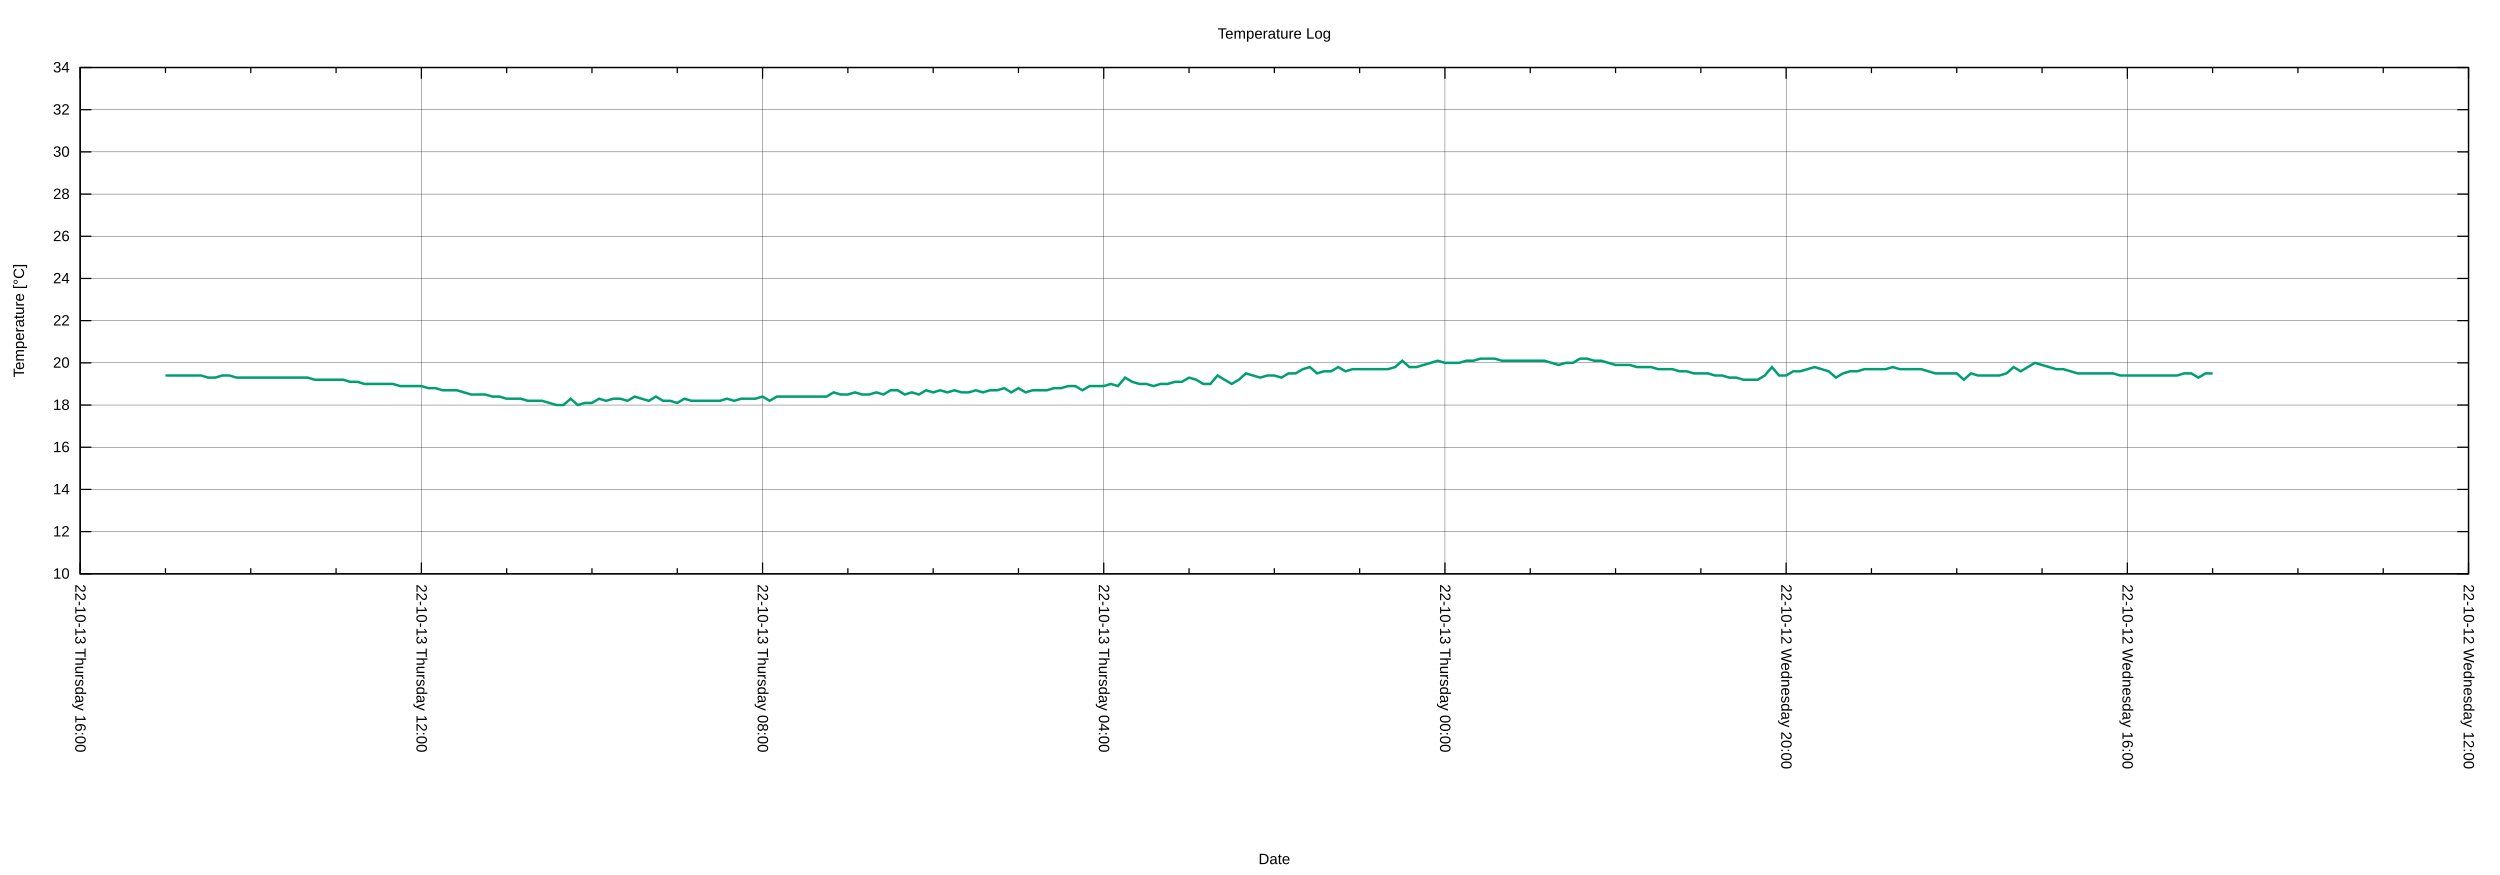
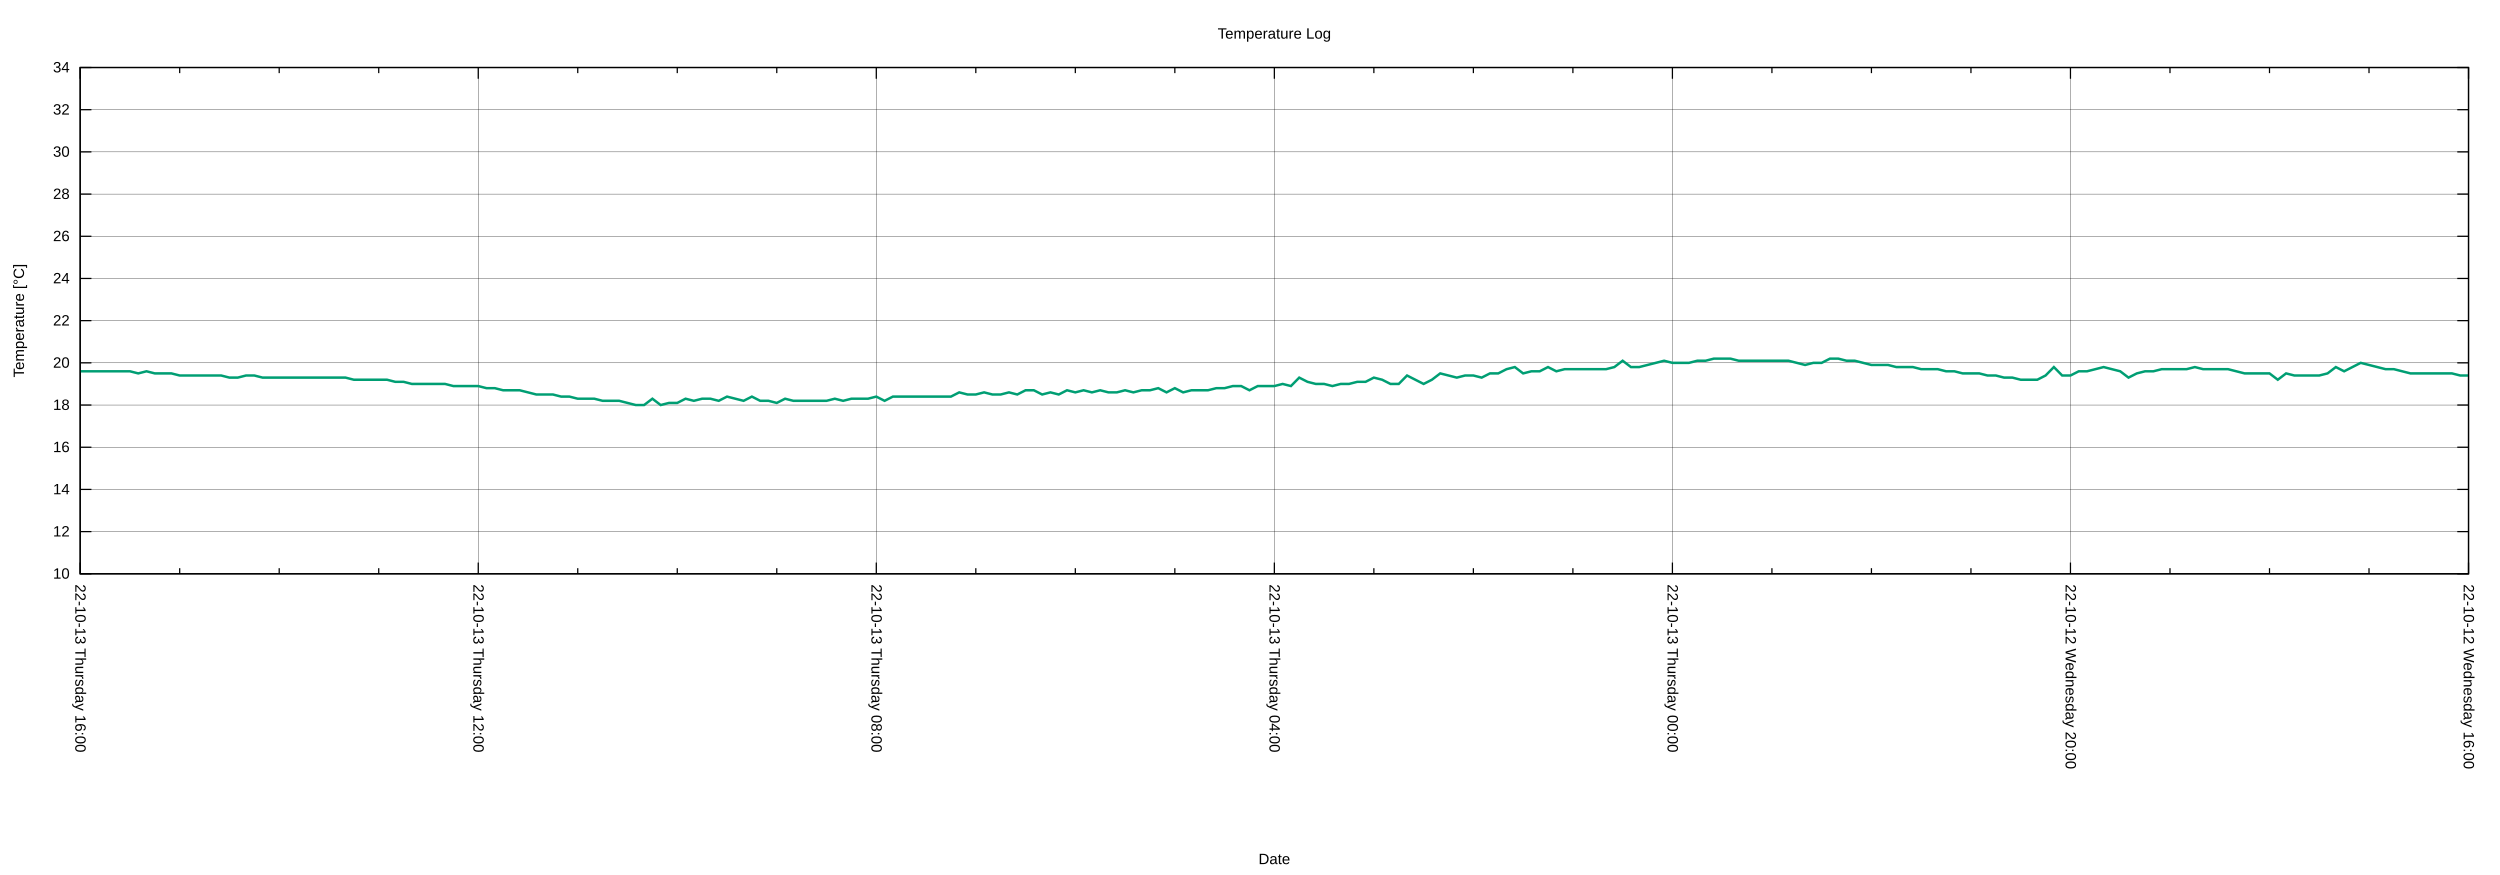
<svg xmlns="http://www.w3.org/2000/svg" xmlns:xlink="http://www.w3.org/1999/xlink" width="2000" height="700" viewBox="0 0 2000 700">
  <g id="gnuplot_canvas">
    <rect x="0" y="0" width="2000" height="700" fill="none" />
    <defs>
      <circle id="gpDot" r="0.5" stroke-width="0.5" stroke="currentColor" />
      <path id="gpPt0" stroke-width="0.222" stroke="currentColor" d="M-1,0 h2 M0,-1 v2" />
      <path id="gpPt1" stroke-width="0.222" stroke="currentColor" d="M-1,-1 L1,1 M1,-1 L-1,1" />
      <path id="gpPt2" stroke-width="0.222" stroke="currentColor" d="M-1,0 L1,0 M0,-1 L0,1 M-1,-1 L1,1 M-1,1 L1,-1" />
      <rect id="gpPt3" stroke-width="0.222" stroke="currentColor" x="-1" y="-1" width="2" height="2" />
      <rect id="gpPt4" stroke-width="0.222" stroke="currentColor" fill="currentColor" x="-1" y="-1" width="2" height="2" />
      <circle id="gpPt5" stroke-width="0.222" stroke="currentColor" cx="0" cy="0" r="1" />
      <use xlink:href="#gpPt5" id="gpPt6" fill="currentColor" stroke="none" />
      <path id="gpPt7" stroke-width="0.222" stroke="currentColor" d="M0,-1.33 L-1.33,0.67 L1.33,0.67 z" />
      <use xlink:href="#gpPt7" id="gpPt8" fill="currentColor" stroke="none" />
      <use xlink:href="#gpPt7" id="gpPt9" stroke="currentColor" transform="rotate(180)" />
      <use xlink:href="#gpPt9" id="gpPt10" fill="currentColor" stroke="none" />
      <use xlink:href="#gpPt3" id="gpPt11" stroke="currentColor" transform="rotate(45)" />
      <use xlink:href="#gpPt11" id="gpPt12" fill="currentColor" stroke="none" />
      <path id="gpPt13" stroke-width="0.222" stroke="currentColor" d="M0,1.330 L1.265,0.411 L0.782,-1.067 L-0.782,-1.076 L-1.265,0.411 z" />
      <use xlink:href="#gpPt13" id="gpPt14" fill="currentColor" stroke="none" />
      <filter id="textbox" filterUnits="objectBoundingBox" x="0" y="0" height="1" width="1">
        <feFlood flood-color="white" flood-opacity="1" result="bgnd" />
        <feComposite in="SourceGraphic" in2="bgnd" operator="atop" />
      </filter>
      <filter id="greybox" filterUnits="objectBoundingBox" x="0" y="0" height="1" width="1">
        <feFlood flood-color="lightgrey" flood-opacity="1" result="grey" />
        <feComposite in="SourceGraphic" in2="grey" operator="atop" />
      </filter>
    </defs>
    <g fill="none" color="white" stroke="currentColor" stroke-width="1.00" stroke-linecap="butt" stroke-linejoin="miter">
</g>
    <g fill="none" color="black" stroke="currentColor" stroke-width="1.00" stroke-linecap="butt" stroke-linejoin="miter">
</g>
    <g fill="none" color="black" stroke="black" stroke-width="0.25" stroke-linecap="butt" stroke-linejoin="miter">
</g>
    <g fill="none" color="black" stroke="currentColor" stroke-width="0.25" stroke-linecap="butt" stroke-linejoin="miter">
      <path stroke="black" class="gridline" d="M64.14,459.04 L1974.82,459.04  " />
    </g>
    <g fill="none" color="black" stroke="black" stroke-width="1.00" stroke-linecap="butt" stroke-linejoin="miter">
</g>
    <g fill="none" color="black" stroke="currentColor" stroke-width="1.00" stroke-linecap="butt" stroke-linejoin="miter">
      <path stroke="black" d="M64.14,459.04 L73.14,459.04 M1974.82,459.04 L1965.82,459.04  " />
      <g transform="translate(55.75,462.94)" stroke="none" fill="black" font-family="Arial" font-size="12.00" text-anchor="end">
        <text>
          <tspan font-family="Arial"> 10</tspan>
        </text>
      </g>
    </g>
    <g fill="none" color="black" stroke="currentColor" stroke-width="1.00" stroke-linecap="butt" stroke-linejoin="miter">
</g>
    <g fill="none" color="black" stroke="black" stroke-width="0.25" stroke-linecap="butt" stroke-linejoin="miter">
</g>
    <g fill="none" color="black" stroke="currentColor" stroke-width="0.25" stroke-linecap="butt" stroke-linejoin="miter">
      <path stroke="black" class="gridline" d="M64.14,425.29 L1974.82,425.29  " />
    </g>
    <g fill="none" color="black" stroke="black" stroke-width="1.00" stroke-linecap="butt" stroke-linejoin="miter">
</g>
    <g fill="none" color="black" stroke="currentColor" stroke-width="1.00" stroke-linecap="butt" stroke-linejoin="miter">
      <path stroke="black" d="M64.14,425.29 L73.14,425.29 M1974.82,425.29 L1965.82,425.29  " />
      <g transform="translate(55.75,429.19)" stroke="none" fill="black" font-family="Arial" font-size="12.00" text-anchor="end">
        <text>
          <tspan font-family="Arial"> 12</tspan>
        </text>
      </g>
    </g>
    <g fill="none" color="black" stroke="currentColor" stroke-width="1.00" stroke-linecap="butt" stroke-linejoin="miter">
</g>
    <g fill="none" color="black" stroke="black" stroke-width="0.25" stroke-linecap="butt" stroke-linejoin="miter">
</g>
    <g fill="none" color="black" stroke="currentColor" stroke-width="0.25" stroke-linecap="butt" stroke-linejoin="miter">
      <path stroke="black" class="gridline" d="M64.14,391.53 L1974.82,391.53  " />
    </g>
    <g fill="none" color="black" stroke="black" stroke-width="1.00" stroke-linecap="butt" stroke-linejoin="miter">
</g>
    <g fill="none" color="black" stroke="currentColor" stroke-width="1.00" stroke-linecap="butt" stroke-linejoin="miter">
      <path stroke="black" d="M64.14,391.53 L73.14,391.53 M1974.82,391.53 L1965.82,391.53  " />
      <g transform="translate(55.75,395.43)" stroke="none" fill="black" font-family="Arial" font-size="12.00" text-anchor="end">
        <text>
          <tspan font-family="Arial"> 14</tspan>
        </text>
      </g>
    </g>
    <g fill="none" color="black" stroke="currentColor" stroke-width="1.00" stroke-linecap="butt" stroke-linejoin="miter">
</g>
    <g fill="none" color="black" stroke="black" stroke-width="0.25" stroke-linecap="butt" stroke-linejoin="miter">
</g>
    <g fill="none" color="black" stroke="currentColor" stroke-width="0.25" stroke-linecap="butt" stroke-linejoin="miter">
      <path stroke="black" class="gridline" d="M64.14,357.78 L1974.82,357.78  " />
    </g>
    <g fill="none" color="black" stroke="black" stroke-width="1.00" stroke-linecap="butt" stroke-linejoin="miter">
</g>
    <g fill="none" color="black" stroke="currentColor" stroke-width="1.00" stroke-linecap="butt" stroke-linejoin="miter">
      <path stroke="black" d="M64.14,357.78 L73.14,357.78 M1974.82,357.78 L1965.82,357.78  " />
      <g transform="translate(55.75,361.68)" stroke="none" fill="black" font-family="Arial" font-size="12.00" text-anchor="end">
        <text>
          <tspan font-family="Arial"> 16</tspan>
        </text>
      </g>
    </g>
    <g fill="none" color="black" stroke="currentColor" stroke-width="1.00" stroke-linecap="butt" stroke-linejoin="miter">
</g>
    <g fill="none" color="black" stroke="black" stroke-width="0.25" stroke-linecap="butt" stroke-linejoin="miter">
</g>
    <g fill="none" color="black" stroke="currentColor" stroke-width="0.25" stroke-linecap="butt" stroke-linejoin="miter">
      <path stroke="black" class="gridline" d="M64.14,324.03 L1974.82,324.03  " />
    </g>
    <g fill="none" color="black" stroke="black" stroke-width="1.00" stroke-linecap="butt" stroke-linejoin="miter">
</g>
    <g fill="none" color="black" stroke="currentColor" stroke-width="1.00" stroke-linecap="butt" stroke-linejoin="miter">
      <path stroke="black" d="M64.14,324.03 L73.14,324.03 M1974.82,324.03 L1965.82,324.03  " />
      <g transform="translate(55.75,327.93)" stroke="none" fill="black" font-family="Arial" font-size="12.00" text-anchor="end">
        <text>
          <tspan font-family="Arial"> 18</tspan>
        </text>
      </g>
    </g>
    <g fill="none" color="black" stroke="currentColor" stroke-width="1.00" stroke-linecap="butt" stroke-linejoin="miter">
</g>
    <g fill="none" color="black" stroke="black" stroke-width="0.25" stroke-linecap="butt" stroke-linejoin="miter">
</g>
    <g fill="none" color="black" stroke="currentColor" stroke-width="0.25" stroke-linecap="butt" stroke-linejoin="miter">
      <path stroke="black" class="gridline" d="M64.14,290.28 L1974.82,290.28  " />
    </g>
    <g fill="none" color="black" stroke="black" stroke-width="1.00" stroke-linecap="butt" stroke-linejoin="miter">
</g>
    <g fill="none" color="black" stroke="currentColor" stroke-width="1.00" stroke-linecap="butt" stroke-linejoin="miter">
      <path stroke="black" d="M64.14,290.28 L73.14,290.28 M1974.82,290.28 L1965.82,290.28  " />
      <g transform="translate(55.75,294.18)" stroke="none" fill="black" font-family="Arial" font-size="12.00" text-anchor="end">
        <text>
          <tspan font-family="Arial"> 20</tspan>
        </text>
      </g>
    </g>
    <g fill="none" color="black" stroke="currentColor" stroke-width="1.00" stroke-linecap="butt" stroke-linejoin="miter">
</g>
    <g fill="none" color="black" stroke="black" stroke-width="0.25" stroke-linecap="butt" stroke-linejoin="miter">
</g>
    <g fill="none" color="black" stroke="currentColor" stroke-width="0.25" stroke-linecap="butt" stroke-linejoin="miter">
      <path stroke="black" class="gridline" d="M64.14,256.52 L1974.82,256.52  " />
    </g>
    <g fill="none" color="black" stroke="black" stroke-width="1.00" stroke-linecap="butt" stroke-linejoin="miter">
</g>
    <g fill="none" color="black" stroke="currentColor" stroke-width="1.00" stroke-linecap="butt" stroke-linejoin="miter">
      <path stroke="black" d="M64.14,256.52 L73.14,256.52 M1974.82,256.52 L1965.82,256.52  " />
      <g transform="translate(55.75,260.42)" stroke="none" fill="black" font-family="Arial" font-size="12.00" text-anchor="end">
        <text>
          <tspan font-family="Arial"> 22</tspan>
        </text>
      </g>
    </g>
    <g fill="none" color="black" stroke="currentColor" stroke-width="1.00" stroke-linecap="butt" stroke-linejoin="miter">
</g>
    <g fill="none" color="black" stroke="black" stroke-width="0.25" stroke-linecap="butt" stroke-linejoin="miter">
</g>
    <g fill="none" color="black" stroke="currentColor" stroke-width="0.25" stroke-linecap="butt" stroke-linejoin="miter">
      <path stroke="black" class="gridline" d="M64.14,222.77 L1974.82,222.77  " />
    </g>
    <g fill="none" color="black" stroke="black" stroke-width="1.00" stroke-linecap="butt" stroke-linejoin="miter">
</g>
    <g fill="none" color="black" stroke="currentColor" stroke-width="1.00" stroke-linecap="butt" stroke-linejoin="miter">
      <path stroke="black" d="M64.14,222.77 L73.14,222.77 M1974.82,222.77 L1965.82,222.77  " />
      <g transform="translate(55.75,226.67)" stroke="none" fill="black" font-family="Arial" font-size="12.00" text-anchor="end">
        <text>
          <tspan font-family="Arial"> 24</tspan>
        </text>
      </g>
    </g>
    <g fill="none" color="black" stroke="currentColor" stroke-width="1.00" stroke-linecap="butt" stroke-linejoin="miter">
</g>
    <g fill="none" color="black" stroke="black" stroke-width="0.25" stroke-linecap="butt" stroke-linejoin="miter">
</g>
    <g fill="none" color="black" stroke="currentColor" stroke-width="0.25" stroke-linecap="butt" stroke-linejoin="miter">
      <path stroke="black" class="gridline" d="M64.14,189.02 L1974.82,189.02  " />
    </g>
    <g fill="none" color="black" stroke="black" stroke-width="1.00" stroke-linecap="butt" stroke-linejoin="miter">
</g>
    <g fill="none" color="black" stroke="currentColor" stroke-width="1.00" stroke-linecap="butt" stroke-linejoin="miter">
      <path stroke="black" d="M64.14,189.02 L73.14,189.02 M1974.82,189.02 L1965.82,189.02  " />
      <g transform="translate(55.75,192.92)" stroke="none" fill="black" font-family="Arial" font-size="12.00" text-anchor="end">
        <text>
          <tspan font-family="Arial"> 26</tspan>
        </text>
      </g>
    </g>
    <g fill="none" color="black" stroke="currentColor" stroke-width="1.00" stroke-linecap="butt" stroke-linejoin="miter">
</g>
    <g fill="none" color="black" stroke="black" stroke-width="0.25" stroke-linecap="butt" stroke-linejoin="miter">
</g>
    <g fill="none" color="black" stroke="currentColor" stroke-width="0.25" stroke-linecap="butt" stroke-linejoin="miter">
      <path stroke="black" class="gridline" d="M64.14,155.27 L1974.82,155.27  " />
    </g>
    <g fill="none" color="black" stroke="black" stroke-width="1.00" stroke-linecap="butt" stroke-linejoin="miter">
</g>
    <g fill="none" color="black" stroke="currentColor" stroke-width="1.00" stroke-linecap="butt" stroke-linejoin="miter">
      <path stroke="black" d="M64.14,155.27 L73.14,155.27 M1974.82,155.27 L1965.82,155.27  " />
      <g transform="translate(55.75,159.17)" stroke="none" fill="black" font-family="Arial" font-size="12.00" text-anchor="end">
        <text>
          <tspan font-family="Arial"> 28</tspan>
        </text>
      </g>
    </g>
    <g fill="none" color="black" stroke="currentColor" stroke-width="1.00" stroke-linecap="butt" stroke-linejoin="miter">
</g>
    <g fill="none" color="black" stroke="black" stroke-width="0.25" stroke-linecap="butt" stroke-linejoin="miter">
</g>
    <g fill="none" color="black" stroke="currentColor" stroke-width="0.25" stroke-linecap="butt" stroke-linejoin="miter">
      <path stroke="black" class="gridline" d="M64.14,121.51 L1974.82,121.51  " />
    </g>
    <g fill="none" color="black" stroke="black" stroke-width="1.00" stroke-linecap="butt" stroke-linejoin="miter">
</g>
    <g fill="none" color="black" stroke="currentColor" stroke-width="1.00" stroke-linecap="butt" stroke-linejoin="miter">
      <path stroke="black" d="M64.14,121.51 L73.14,121.51 M1974.82,121.51 L1965.82,121.51  " />
      <g transform="translate(55.75,125.41)" stroke="none" fill="black" font-family="Arial" font-size="12.00" text-anchor="end">
        <text>
          <tspan font-family="Arial"> 30</tspan>
        </text>
      </g>
    </g>
    <g fill="none" color="black" stroke="currentColor" stroke-width="1.00" stroke-linecap="butt" stroke-linejoin="miter">
</g>
    <g fill="none" color="black" stroke="black" stroke-width="0.25" stroke-linecap="butt" stroke-linejoin="miter">
</g>
    <g fill="none" color="black" stroke="currentColor" stroke-width="0.25" stroke-linecap="butt" stroke-linejoin="miter">
      <path stroke="black" class="gridline" d="M64.14,87.76 L1974.82,87.76  " />
    </g>
    <g fill="none" color="black" stroke="black" stroke-width="1.00" stroke-linecap="butt" stroke-linejoin="miter">
</g>
    <g fill="none" color="black" stroke="currentColor" stroke-width="1.00" stroke-linecap="butt" stroke-linejoin="miter">
      <path stroke="black" d="M64.14,87.76 L73.14,87.76 M1974.82,87.76 L1965.82,87.76  " />
      <g transform="translate(55.75,91.66)" stroke="none" fill="black" font-family="Arial" font-size="12.00" text-anchor="end">
        <text>
          <tspan font-family="Arial"> 32</tspan>
        </text>
      </g>
    </g>
    <g fill="none" color="black" stroke="currentColor" stroke-width="1.00" stroke-linecap="butt" stroke-linejoin="miter">
</g>
    <g fill="none" color="black" stroke="black" stroke-width="0.25" stroke-linecap="butt" stroke-linejoin="miter">
</g>
    <g fill="none" color="black" stroke="currentColor" stroke-width="0.25" stroke-linecap="butt" stroke-linejoin="miter">
      <path stroke="black" class="gridline" d="M64.14,54.01 L1974.82,54.01  " />
    </g>
    <g fill="none" color="black" stroke="black" stroke-width="1.00" stroke-linecap="butt" stroke-linejoin="miter">
</g>
    <g fill="none" color="black" stroke="currentColor" stroke-width="1.00" stroke-linecap="butt" stroke-linejoin="miter">
      <path stroke="black" d="M64.14,54.01 L73.14,54.01 M1974.82,54.01 L1965.82,54.01  " />
      <g transform="translate(55.75,57.91)" stroke="none" fill="black" font-family="Arial" font-size="12.00" text-anchor="end">
        <text>
          <tspan font-family="Arial"> 34</tspan>
        </text>
      </g>
    </g>
    <g fill="none" color="black" stroke="currentColor" stroke-width="1.00" stroke-linecap="butt" stroke-linejoin="miter">
</g>
    <g fill="none" color="black" stroke="black" stroke-width="0.25" stroke-linecap="butt" stroke-linejoin="miter">
</g>
    <g fill="none" color="black" stroke="currentColor" stroke-width="0.25" stroke-linecap="butt" stroke-linejoin="miter">
      <path stroke="black" class="gridline" d="M1974.82,459.04 L1974.82,54.01  " />
    </g>
    <g fill="none" color="black" stroke="black" stroke-width="1.00" stroke-linecap="butt" stroke-linejoin="miter">
</g>
    <g fill="none" color="black" stroke="currentColor" stroke-width="1.00" stroke-linecap="butt" stroke-linejoin="miter">
      <path stroke="black" d="M1974.82,459.04 L1974.82,450.04 M1974.82,54.01 L1974.82,63.01  " />
      <g transform="translate(1970.92,467.43) rotate(90)" stroke="none" fill="black" font-family="Arial" font-size="12.00" text-anchor="start">
        <text>
-           <tspan font-family="Arial">22-10-12 Wednesday 12:00</tspan>
-         </text>
-       </g>
-     </g>
-     <g fill="none" color="black" stroke="currentColor" stroke-width="1.00" stroke-linecap="butt" stroke-linejoin="miter">
-       <path stroke="black" d="M1906.58,459.04 L1906.58,454.54 M1906.58,54.01 L1906.58,58.51 M1838.34,459.04 L1838.34,454.54 M1838.34,54.01 L1838.34,58.51   M1770.10,459.04 L1770.10,454.54 M1770.10,54.01 L1770.10,58.51  " />
-     </g>
-     <g fill="none" color="black" stroke="black" stroke-width="0.25" stroke-linecap="butt" stroke-linejoin="miter">
- </g>
-     <g fill="none" color="black" stroke="currentColor" stroke-width="0.25" stroke-linecap="butt" stroke-linejoin="miter">
-       <path stroke="black" class="gridline" d="M1701.87,459.04 L1701.87,54.01  " />
-     </g>
-     <g fill="none" color="black" stroke="black" stroke-width="1.00" stroke-linecap="butt" stroke-linejoin="miter">
- </g>
-     <g fill="none" color="black" stroke="currentColor" stroke-width="1.00" stroke-linecap="butt" stroke-linejoin="miter">
-       <path stroke="black" d="M1701.87,459.04 L1701.87,450.04 M1701.87,54.01 L1701.87,63.01  " />
-       <g transform="translate(1697.97,467.43) rotate(90)" stroke="none" fill="black" font-family="Arial" font-size="12.00" text-anchor="start">
-         <text>
          <tspan font-family="Arial">22-10-12 Wednesday 16:00</tspan>
        </text>
      </g>
    </g>
    <g fill="none" color="black" stroke="currentColor" stroke-width="1.00" stroke-linecap="butt" stroke-linejoin="miter">
-       <path stroke="black" d="M1633.63,459.04 L1633.63,454.54 M1633.63,54.01 L1633.63,58.51 M1565.39,459.04 L1565.39,454.54 M1565.39,54.01 L1565.39,58.51   M1497.15,459.04 L1497.15,454.54 M1497.15,54.01 L1497.15,58.51  " />
-     </g>
-     <g fill="none" color="black" stroke="black" stroke-width="0.25" stroke-linecap="butt" stroke-linejoin="miter">
- </g>
-     <g fill="none" color="black" stroke="currentColor" stroke-width="0.25" stroke-linecap="butt" stroke-linejoin="miter">
-       <path stroke="black" class="gridline" d="M1428.91,459.04 L1428.91,54.01  " />
-     </g>
-     <g fill="none" color="black" stroke="black" stroke-width="1.00" stroke-linecap="butt" stroke-linejoin="miter">
- </g>
-     <g fill="none" color="black" stroke="currentColor" stroke-width="1.00" stroke-linecap="butt" stroke-linejoin="miter">
-       <path stroke="black" d="M1428.91,459.04 L1428.91,450.04 M1428.91,54.01 L1428.91,63.01  " />
-       <g transform="translate(1425.01,467.43) rotate(90)" stroke="none" fill="black" font-family="Arial" font-size="12.00" text-anchor="start">
+       <path stroke="black" d="M1895.21,459.04 L1895.21,454.54 M1895.21,54.01 L1895.21,58.51 M1815.60,459.04 L1815.60,454.54 M1815.60,54.01 L1815.60,58.51   M1735.99,459.04 L1735.99,454.54 M1735.99,54.01 L1735.99,58.51  " />
+     </g>
+     <g fill="none" color="black" stroke="black" stroke-width="0.25" stroke-linecap="butt" stroke-linejoin="miter">
+ </g>
+     <g fill="none" color="black" stroke="currentColor" stroke-width="0.25" stroke-linecap="butt" stroke-linejoin="miter">
+       <path stroke="black" class="gridline" d="M1656.37,459.04 L1656.37,54.01  " />
+     </g>
+     <g fill="none" color="black" stroke="black" stroke-width="1.00" stroke-linecap="butt" stroke-linejoin="miter">
+ </g>
+     <g fill="none" color="black" stroke="currentColor" stroke-width="1.00" stroke-linecap="butt" stroke-linejoin="miter">
+       <path stroke="black" d="M1656.37,459.04 L1656.37,450.04 M1656.37,54.01 L1656.37,63.01  " />
+       <g transform="translate(1652.47,467.43) rotate(90)" stroke="none" fill="black" font-family="Arial" font-size="12.00" text-anchor="start">
        <text>
          <tspan font-family="Arial">22-10-12 Wednesday 20:00</tspan>
        </text>
      </g>
    </g>
    <g fill="none" color="black" stroke="currentColor" stroke-width="1.00" stroke-linecap="butt" stroke-linejoin="miter">
-       <path stroke="black" d="M1360.67,459.04 L1360.67,454.54 M1360.67,54.01 L1360.67,58.51 M1292.43,459.04 L1292.43,454.54 M1292.43,54.01 L1292.43,58.51   M1224.20,459.04 L1224.20,454.54 M1224.20,54.01 L1224.20,58.51  " />
-     </g>
-     <g fill="none" color="black" stroke="black" stroke-width="0.25" stroke-linecap="butt" stroke-linejoin="miter">
- </g>
-     <g fill="none" color="black" stroke="currentColor" stroke-width="0.25" stroke-linecap="butt" stroke-linejoin="miter">
-       <path stroke="black" class="gridline" d="M1155.96,459.04 L1155.96,54.01  " />
-     </g>
-     <g fill="none" color="black" stroke="black" stroke-width="1.00" stroke-linecap="butt" stroke-linejoin="miter">
- </g>
-     <g fill="none" color="black" stroke="currentColor" stroke-width="1.00" stroke-linecap="butt" stroke-linejoin="miter">
-       <path stroke="black" d="M1155.96,459.04 L1155.96,450.04 M1155.96,54.01 L1155.96,63.01  " />
-       <g transform="translate(1152.06,467.43) rotate(90)" stroke="none" fill="black" font-family="Arial" font-size="12.00" text-anchor="start">
+       <path stroke="black" d="M1576.76,459.04 L1576.76,454.54 M1576.76,54.01 L1576.76,58.51 M1497.15,459.04 L1497.15,454.54 M1497.15,54.01 L1497.15,58.51   M1417.54,459.04 L1417.54,454.54 M1417.54,54.01 L1417.54,58.51  " />
+     </g>
+     <g fill="none" color="black" stroke="black" stroke-width="0.25" stroke-linecap="butt" stroke-linejoin="miter">
+ </g>
+     <g fill="none" color="black" stroke="currentColor" stroke-width="0.25" stroke-linecap="butt" stroke-linejoin="miter">
+       <path stroke="black" class="gridline" d="M1337.93,459.04 L1337.93,54.01  " />
+     </g>
+     <g fill="none" color="black" stroke="black" stroke-width="1.00" stroke-linecap="butt" stroke-linejoin="miter">
+ </g>
+     <g fill="none" color="black" stroke="currentColor" stroke-width="1.00" stroke-linecap="butt" stroke-linejoin="miter">
+       <path stroke="black" d="M1337.93,459.04 L1337.93,450.04 M1337.93,54.01 L1337.93,63.01  " />
+       <g transform="translate(1334.03,467.43) rotate(90)" stroke="none" fill="black" font-family="Arial" font-size="12.00" text-anchor="start">
        <text>
          <tspan font-family="Arial">22-10-13 Thursday 00:00</tspan>
        </text>
      </g>
    </g>
    <g fill="none" color="black" stroke="currentColor" stroke-width="1.00" stroke-linecap="butt" stroke-linejoin="miter">
-       <path stroke="black" d="M1087.72,459.04 L1087.72,454.54 M1087.72,54.01 L1087.72,58.51 M1019.48,459.04 L1019.48,454.54 M1019.48,54.01 L1019.48,58.51   M951.24,459.04 L951.24,454.54 M951.24,54.01 L951.24,58.51  " />
-     </g>
-     <g fill="none" color="black" stroke="black" stroke-width="0.25" stroke-linecap="butt" stroke-linejoin="miter">
- </g>
-     <g fill="none" color="black" stroke="currentColor" stroke-width="0.25" stroke-linecap="butt" stroke-linejoin="miter">
-       <path stroke="black" class="gridline" d="M883.00,459.04 L883.00,54.01  " />
-     </g>
-     <g fill="none" color="black" stroke="black" stroke-width="1.00" stroke-linecap="butt" stroke-linejoin="miter">
- </g>
-     <g fill="none" color="black" stroke="currentColor" stroke-width="1.00" stroke-linecap="butt" stroke-linejoin="miter">
-       <path stroke="black" d="M883.00,459.04 L883.00,450.04 M883.00,54.01 L883.00,63.01  " />
-       <g transform="translate(879.10,467.43) rotate(90)" stroke="none" fill="black" font-family="Arial" font-size="12.00" text-anchor="start">
+       <path stroke="black" d="M1258.32,459.04 L1258.32,454.54 M1258.32,54.01 L1258.32,58.51 M1178.70,459.04 L1178.70,454.54 M1178.70,54.01 L1178.70,58.51   M1099.09,459.04 L1099.09,454.54 M1099.09,54.01 L1099.09,58.51  " />
+     </g>
+     <g fill="none" color="black" stroke="black" stroke-width="0.25" stroke-linecap="butt" stroke-linejoin="miter">
+ </g>
+     <g fill="none" color="black" stroke="currentColor" stroke-width="0.25" stroke-linecap="butt" stroke-linejoin="miter">
+       <path stroke="black" class="gridline" d="M1019.48,459.04 L1019.48,54.01  " />
+     </g>
+     <g fill="none" color="black" stroke="black" stroke-width="1.00" stroke-linecap="butt" stroke-linejoin="miter">
+ </g>
+     <g fill="none" color="black" stroke="currentColor" stroke-width="1.00" stroke-linecap="butt" stroke-linejoin="miter">
+       <path stroke="black" d="M1019.48,459.04 L1019.48,450.04 M1019.48,54.01 L1019.48,63.01  " />
+       <g transform="translate(1015.58,467.43) rotate(90)" stroke="none" fill="black" font-family="Arial" font-size="12.00" text-anchor="start">
        <text>
          <tspan font-family="Arial">22-10-13 Thursday 04:00</tspan>
        </text>
      </g>
    </g>
    <g fill="none" color="black" stroke="currentColor" stroke-width="1.00" stroke-linecap="butt" stroke-linejoin="miter">
-       <path stroke="black" d="M814.76,459.04 L814.76,454.54 M814.76,54.01 L814.76,58.51 M746.53,459.04 L746.53,454.54 M746.53,54.01 L746.53,58.51   M678.29,459.04 L678.29,454.54 M678.29,54.01 L678.29,58.51  " />
-     </g>
-     <g fill="none" color="black" stroke="black" stroke-width="0.25" stroke-linecap="butt" stroke-linejoin="miter">
- </g>
-     <g fill="none" color="black" stroke="currentColor" stroke-width="0.25" stroke-linecap="butt" stroke-linejoin="miter">
-       <path stroke="black" class="gridline" d="M610.05,459.04 L610.05,54.01  " />
-     </g>
-     <g fill="none" color="black" stroke="black" stroke-width="1.00" stroke-linecap="butt" stroke-linejoin="miter">
- </g>
-     <g fill="none" color="black" stroke="currentColor" stroke-width="1.00" stroke-linecap="butt" stroke-linejoin="miter">
-       <path stroke="black" d="M610.05,459.04 L610.05,450.04 M610.05,54.01 L610.05,63.01  " />
-       <g transform="translate(606.15,467.43) rotate(90)" stroke="none" fill="black" font-family="Arial" font-size="12.00" text-anchor="start">
+       <path stroke="black" d="M939.87,459.04 L939.87,454.54 M939.87,54.01 L939.87,58.51 M860.26,459.04 L860.26,454.54 M860.26,54.01 L860.26,58.51   M780.65,459.04 L780.65,454.54 M780.65,54.01 L780.65,58.51  " />
+     </g>
+     <g fill="none" color="black" stroke="black" stroke-width="0.25" stroke-linecap="butt" stroke-linejoin="miter">
+ </g>
+     <g fill="none" color="black" stroke="currentColor" stroke-width="0.25" stroke-linecap="butt" stroke-linejoin="miter">
+       <path stroke="black" class="gridline" d="M701.03,459.04 L701.03,54.01  " />
+     </g>
+     <g fill="none" color="black" stroke="black" stroke-width="1.00" stroke-linecap="butt" stroke-linejoin="miter">
+ </g>
+     <g fill="none" color="black" stroke="currentColor" stroke-width="1.00" stroke-linecap="butt" stroke-linejoin="miter">
+       <path stroke="black" d="M701.03,459.04 L701.03,450.04 M701.03,54.01 L701.03,63.01  " />
+       <g transform="translate(697.13,467.43) rotate(90)" stroke="none" fill="black" font-family="Arial" font-size="12.00" text-anchor="start">
        <text>
          <tspan font-family="Arial">22-10-13 Thursday 08:00</tspan>
        </text>
      </g>
    </g>
    <g fill="none" color="black" stroke="currentColor" stroke-width="1.00" stroke-linecap="butt" stroke-linejoin="miter">
-       <path stroke="black" d="M541.81,459.04 L541.81,454.54 M541.81,54.01 L541.81,58.51 M473.57,459.04 L473.57,454.54 M473.57,54.01 L473.57,58.51   M405.33,459.04 L405.33,454.54 M405.33,54.01 L405.33,58.51  " />
-     </g>
-     <g fill="none" color="black" stroke="black" stroke-width="0.25" stroke-linecap="butt" stroke-linejoin="miter">
- </g>
-     <g fill="none" color="black" stroke="currentColor" stroke-width="0.25" stroke-linecap="butt" stroke-linejoin="miter">
-       <path stroke="black" class="gridline" d="M337.09,459.04 L337.09,54.01  " />
-     </g>
-     <g fill="none" color="black" stroke="black" stroke-width="1.00" stroke-linecap="butt" stroke-linejoin="miter">
- </g>
-     <g fill="none" color="black" stroke="currentColor" stroke-width="1.00" stroke-linecap="butt" stroke-linejoin="miter">
-       <path stroke="black" d="M337.09,459.04 L337.09,450.04 M337.09,54.01 L337.09,63.01  " />
-       <g transform="translate(333.19,467.43) rotate(90)" stroke="none" fill="black" font-family="Arial" font-size="12.00" text-anchor="start">
+       <path stroke="black" d="M621.42,459.04 L621.42,454.54 M621.42,54.01 L621.42,58.51 M541.81,459.04 L541.81,454.54 M541.81,54.01 L541.81,58.51   M462.20,459.04 L462.20,454.54 M462.20,54.01 L462.20,58.51  " />
+     </g>
+     <g fill="none" color="black" stroke="black" stroke-width="0.25" stroke-linecap="butt" stroke-linejoin="miter">
+ </g>
+     <g fill="none" color="black" stroke="currentColor" stroke-width="0.25" stroke-linecap="butt" stroke-linejoin="miter">
+       <path stroke="black" class="gridline" d="M382.59,459.04 L382.59,54.01  " />
+     </g>
+     <g fill="none" color="black" stroke="black" stroke-width="1.00" stroke-linecap="butt" stroke-linejoin="miter">
+ </g>
+     <g fill="none" color="black" stroke="currentColor" stroke-width="1.00" stroke-linecap="butt" stroke-linejoin="miter">
+       <path stroke="black" d="M382.59,459.04 L382.59,450.04 M382.59,54.01 L382.59,63.01  " />
+       <g transform="translate(378.69,467.43) rotate(90)" stroke="none" fill="black" font-family="Arial" font-size="12.00" text-anchor="start">
        <text>
          <tspan font-family="Arial">22-10-13 Thursday 12:00</tspan>
        </text>
      </g>
    </g>
    <g fill="none" color="black" stroke="currentColor" stroke-width="1.00" stroke-linecap="butt" stroke-linejoin="miter">
-       <path stroke="black" d="M268.86,459.04 L268.86,454.54 M268.86,54.01 L268.86,58.51 M200.62,459.04 L200.62,454.54 M200.62,54.01 L200.62,58.51   M132.38,459.04 L132.38,454.54 M132.38,54.01 L132.38,58.51  " />
+       <path stroke="black" d="M302.98,459.04 L302.98,454.54 M302.98,54.01 L302.98,58.51 M223.36,459.04 L223.36,454.54 M223.36,54.01 L223.36,58.51   M143.75,459.04 L143.75,454.54 M143.75,54.01 L143.75,58.51  " />
    </g>
    <g fill="none" color="black" stroke="black" stroke-width="0.25" stroke-linecap="butt" stroke-linejoin="miter">
</g>
    <g fill="none" color="black" stroke="currentColor" stroke-width="0.25" stroke-linecap="butt" stroke-linejoin="miter">
      <path stroke="black" class="gridline" d="M64.14,459.04 L64.14,54.01  " />
    </g>
    <g fill="none" color="black" stroke="black" stroke-width="1.00" stroke-linecap="butt" stroke-linejoin="miter">
</g>
    <g fill="none" color="black" stroke="currentColor" stroke-width="1.00" stroke-linecap="butt" stroke-linejoin="miter">
      <path stroke="black" d="M64.14,459.04 L64.14,450.04 M64.14,54.01 L64.14,63.01  " />
      <g transform="translate(60.24,467.43) rotate(90)" stroke="none" fill="black" font-family="Arial" font-size="12.00" text-anchor="start">
        <text>
          <tspan font-family="Arial">22-10-13 Thursday 16:00</tspan>
        </text>
      </g>
    </g>
    <g fill="none" color="black" stroke="currentColor" stroke-width="1.00" stroke-linecap="butt" stroke-linejoin="miter">
</g>
    <g fill="none" color="black" stroke="currentColor" stroke-width="1.00" stroke-linecap="butt" stroke-linejoin="miter">
      <path stroke="black" d="M64.14,54.01 L64.14,459.04 L1974.82,459.04 L1974.82,54.01 L64.14,54.01 Z  " />
    </g>
    <g fill="none" color="black" stroke="currentColor" stroke-width="1.00" stroke-linecap="butt" stroke-linejoin="miter">
      <g transform="translate(19.18,256.53) rotate(270)" stroke="none" fill="black" font-family="Arial" font-size="12.00" text-anchor="middle">
        <text>
          <tspan font-family="Arial">Temperature [°C]</tspan>
        </text>
      </g>
    </g>
    <g fill="none" color="black" stroke="currentColor" stroke-width="1.00" stroke-linecap="butt" stroke-linejoin="miter">
      <g transform="translate(1019.48,691.30)" stroke="none" fill="black" font-family="Arial" font-size="12.00" text-anchor="middle">
        <text>
          <tspan font-family="Arial">Date</tspan>
        </text>
      </g>
    </g>
    <g fill="none" color="black" stroke="currentColor" stroke-width="1.00" stroke-linecap="butt" stroke-linejoin="miter">
</g>
    <g id="gnuplot_plot_1">
      <g fill="none" color="white" stroke="currentColor" stroke-width="2.00" stroke-linecap="butt" stroke-linejoin="miter">
</g>
      <g fill="none" color="black" stroke="currentColor" stroke-width="2.00" stroke-linecap="butt" stroke-linejoin="miter">
-         <path stroke="rgb(  0, 158, 115)" d="M132.38,300.40 L138.07,300.40 L143.75,300.40 L149.44,300.40 L155.12,300.40 L160.81,300.40 L166.50,302.09 L172.18,302.09   L177.87,300.40 L183.56,300.40 L189.24,302.09 L194.93,302.09 L200.62,302.09 L206.30,302.09 L211.99,302.09 L217.68,302.09   L223.36,302.09 L229.05,302.09 L234.74,302.09 L240.42,302.09 L246.11,302.09 L251.80,303.78 L257.48,303.78 L263.17,303.78   L268.86,303.78 L274.54,303.78 L280.23,305.47 L285.92,305.47 L291.60,307.15 L297.29,307.15 L302.98,307.15 L308.66,307.15   L314.35,307.15 L320.03,308.84 L325.72,308.84 L331.41,308.84 L337.09,308.84 L342.78,310.53 L348.47,310.53 L354.15,312.22   L359.84,312.22 L365.53,312.22 L371.21,313.90 L376.90,315.59 L382.59,315.59 L388.27,315.59 L393.96,317.28 L399.65,317.28   L405.33,318.97 L411.02,318.97 L416.71,318.97 L422.39,320.65 L428.08,320.65 L433.77,320.65 L439.45,322.34 L445.14,324.03   L450.83,324.03 L456.51,318.97 L462.20,324.03 L467.88,322.34 L473.57,322.34 L479.26,318.97 L484.94,320.65 L490.63,318.97   L496.32,318.97 L502.00,320.65 L507.69,317.28 L513.38,318.97 L519.06,320.65 L524.75,317.28 L530.44,320.65 L536.12,320.65   L541.81,322.34 L547.50,318.97 L553.18,320.65 L558.87,320.65 L564.56,320.65 L570.24,320.65 L575.93,320.65 L581.62,318.97   L587.30,320.65 L592.99,318.97 L598.68,318.97 L604.36,318.97 L610.05,317.28 L615.74,320.65 L621.42,317.28 L627.11,317.28   L632.79,317.28 L638.48,317.28 L644.17,317.28 L649.85,317.28 L655.54,317.28 L661.23,317.28 L666.91,313.90 L672.60,315.59   L678.29,315.59 L683.97,313.90 L689.66,315.59 L695.35,315.59 L701.03,313.90 L706.72,315.59 L712.41,312.22 L718.09,312.22   L723.78,315.59 L729.47,313.90 L735.15,315.59 L740.84,312.22 L746.53,313.90 L752.21,312.22 L757.90,313.90 L763.59,312.22   L769.27,313.90 L774.96,313.90 L780.65,312.22 L786.33,313.90 L792.02,312.22 L797.70,312.22 L803.39,310.53 L809.08,313.90   L814.76,310.53 L820.45,313.90 L826.14,312.22 L831.82,312.22 L837.51,312.22 L843.20,310.53 L848.88,310.53 L854.57,308.84   L860.26,308.84 L865.94,312.22 L871.63,308.84 L877.32,308.84 L883.00,308.84 L888.69,307.15 L894.38,308.84 L900.06,302.09   L905.75,305.47 L911.44,307.15 L917.12,307.15 L922.81,308.84 L928.50,307.15 L934.18,307.15 L939.87,305.47 L945.55,305.47   L951.24,302.09 L956.93,303.78 L962.61,307.15 L968.30,307.15 L973.99,300.40 L979.67,303.78 L985.36,307.15 L991.05,303.78   L996.73,298.72 L1002.42,300.40 L1008.11,302.09 L1013.79,300.40 L1019.48,300.40 L1025.17,302.09 L1030.85,298.72 L1036.54,298.72   L1042.23,295.34 L1047.91,293.65 L1053.60,298.72 L1059.29,297.03 L1064.97,297.03 L1070.66,293.65 L1076.35,297.03 L1082.03,295.34   L1087.72,295.34 L1093.41,295.34 L1099.09,295.34 L1104.78,295.34 L1110.46,295.34 L1116.15,293.65 L1121.84,288.59 L1127.52,293.65   L1133.21,293.65 L1138.90,291.97 L1144.58,290.28 L1150.27,288.59 L1155.96,290.28 L1161.64,290.28 L1167.33,290.28 L1173.02,288.59   L1178.70,288.59 L1184.39,286.90 L1190.08,286.90 L1195.76,286.90 L1201.45,288.59 L1207.14,288.59 L1212.82,288.59 L1218.51,288.59   L1224.20,288.59 L1229.88,288.59 L1235.57,288.59 L1241.26,290.28 L1246.94,291.97 L1252.63,290.28 L1258.32,290.28 L1264.00,286.90   L1269.69,286.90 L1275.37,288.59 L1281.06,288.59 L1286.75,290.28 L1292.43,291.97 L1298.12,291.97 L1303.81,291.97 L1309.49,293.65   L1315.18,293.65 L1320.87,293.65 L1326.55,295.34 L1332.24,295.34 L1337.93,295.34 L1343.61,297.03 L1349.30,297.03 L1354.99,298.72   L1360.67,298.72 L1366.36,298.72 L1372.05,300.40 L1377.73,300.40 L1383.42,302.09 L1389.11,302.09 L1394.79,303.78 L1400.48,303.78   L1406.17,303.78 L1411.85,300.40 L1417.54,293.65 L1423.22,300.40 L1428.91,300.40 L1434.60,297.03 L1440.28,297.03 L1445.97,295.34   L1451.66,293.65 L1457.34,295.34 L1463.03,297.03 L1468.72,302.09 L1474.40,298.72 L1480.09,297.03 L1485.78,297.03 L1491.46,295.34   L1497.15,295.34 L1502.84,295.34 L1508.52,295.34 L1514.21,293.65 L1519.90,295.34 L1525.58,295.34 L1531.27,295.34 L1536.96,295.34   L1542.64,297.03 L1548.33,298.72 L1554.02,298.72 L1559.70,298.72 L1565.39,298.72 L1571.08,303.78 L1576.76,298.72 L1582.45,300.40   L1588.13,300.40 L1593.82,300.40 L1599.51,300.40 L1605.19,298.72 L1610.88,293.65 L1616.57,297.03 L1622.25,293.65 L1627.94,290.28   L1633.63,291.97 L1639.31,293.65 L1645.00,295.34 L1650.69,295.34 L1656.37,297.03 L1662.06,298.72 L1667.75,298.72 L1673.43,298.72   L1679.12,298.72 L1684.81,298.72 L1690.49,298.72 L1696.18,300.40 L1701.87,300.40 L1707.55,300.40 L1713.24,300.40 L1718.93,300.40   L1724.61,300.40 L1730.30,300.40 L1735.99,300.40 L1741.67,300.40 L1747.36,298.72 L1753.04,298.72 L1758.73,302.09 L1764.42,298.72   L1770.10,298.72  " />
+         <path stroke="rgb(  0, 158, 115)" d="M64.14,297.03 L70.77,297.03 L77.41,297.03 L84.04,297.03 L90.68,297.03 L97.31,297.03 L103.95,297.03 L110.58,298.72   L117.21,297.03 L123.85,298.72 L130.48,298.72 L137.12,298.72 L143.75,300.40 L150.39,300.40 L157.02,300.40 L163.65,300.40   L170.29,300.40 L176.92,300.40 L183.56,302.09 L190.19,302.09 L196.83,300.40 L203.46,300.40 L210.09,302.09 L216.73,302.09   L223.36,302.09 L230.00,302.09 L236.63,302.09 L243.27,302.09 L249.90,302.09 L256.53,302.09 L263.17,302.09 L269.80,302.09   L276.44,302.09 L283.07,303.78 L289.71,303.78 L296.34,303.78 L302.98,303.78 L309.61,303.78 L316.24,305.47 L322.88,305.47   L329.51,307.15 L336.15,307.15 L342.78,307.15 L349.42,307.15 L356.05,307.15 L362.68,308.84 L369.32,308.84 L375.95,308.84   L382.59,308.84 L389.22,310.53 L395.86,310.53 L402.49,312.22 L409.12,312.22 L415.76,312.22 L422.39,313.90 L429.03,315.59   L435.66,315.59 L442.30,315.59 L448.93,317.28 L455.56,317.28 L462.20,318.97 L468.83,318.97 L475.47,318.97 L482.10,320.65   L488.74,320.65 L495.37,320.65 L502.00,322.34 L508.64,324.03 L515.27,324.03 L521.91,318.97 L528.54,324.03 L535.18,322.34   L541.81,322.34 L548.44,318.97 L555.08,320.65 L561.71,318.97 L568.35,318.97 L574.98,320.65 L581.62,317.28 L588.25,318.97   L594.88,320.65 L601.52,317.28 L608.15,320.65 L614.79,320.65 L621.42,322.34 L628.06,318.97 L634.69,320.65 L641.32,320.65   L647.96,320.65 L654.59,320.65 L661.23,320.65 L667.86,318.97 L674.50,320.65 L681.13,318.97 L687.76,318.97 L694.40,318.97   L701.03,317.28 L707.67,320.65 L714.30,317.28 L720.94,317.28 L727.57,317.28 L734.20,317.28 L740.84,317.28 L747.47,317.28   L754.11,317.28 L760.74,317.28 L767.38,313.90 L774.01,315.59 L780.65,315.59 L787.28,313.90 L793.91,315.59 L800.55,315.59   L807.18,313.90 L813.82,315.59 L820.45,312.22 L827.09,312.22 L833.72,315.59 L840.35,313.90 L846.99,315.59 L853.62,312.22   L860.26,313.90 L866.89,312.22 L873.53,313.90 L880.16,312.22 L886.79,313.90 L893.43,313.90 L900.06,312.22 L906.70,313.90   L913.33,312.22 L919.97,312.22 L926.60,310.53 L933.23,313.90 L939.87,310.53 L946.50,313.90 L953.14,312.22 L959.77,312.22   L966.41,312.22 L973.04,310.53 L979.67,310.53 L986.31,308.84 L992.94,308.84 L999.58,312.22 L1006.21,308.84 L1012.85,308.84   L1019.48,308.84 L1026.11,307.15 L1032.75,308.84 L1039.38,302.09 L1046.02,305.47 L1052.65,307.15 L1059.29,307.15 L1065.92,308.84   L1072.55,307.15 L1079.19,307.15 L1085.82,305.47 L1092.46,305.47 L1099.09,302.09 L1105.73,303.78 L1112.36,307.15 L1118.99,307.15   L1125.63,300.40 L1132.26,303.78 L1138.90,307.15 L1145.53,303.78 L1152.17,298.72 L1158.80,300.40 L1165.43,302.09 L1172.07,300.40   L1178.70,300.40 L1185.34,302.09 L1191.97,298.72 L1198.61,298.72 L1205.24,295.34 L1211.87,293.65 L1218.51,298.72 L1225.14,297.03   L1231.78,297.03 L1238.41,293.65 L1245.05,297.03 L1251.68,295.34 L1258.32,295.34 L1264.95,295.34 L1271.58,295.34 L1278.22,295.34   L1284.85,295.34 L1291.49,293.65 L1298.12,288.59 L1304.76,293.65 L1311.39,293.65 L1318.02,291.97 L1324.66,290.28 L1331.29,288.59   L1337.93,290.28 L1344.56,290.28 L1351.20,290.28 L1357.83,288.59 L1364.46,288.59 L1371.10,286.90 L1377.73,286.90 L1384.37,286.90   L1391.00,288.59 L1397.64,288.59 L1404.27,288.59 L1410.90,288.59 L1417.54,288.59 L1424.17,288.59 L1430.81,288.59 L1437.44,290.28   L1444.08,291.97 L1450.71,290.28 L1457.34,290.28 L1463.98,286.90 L1470.61,286.90 L1477.25,288.59 L1483.88,288.59 L1490.52,290.28   L1497.15,291.97 L1503.78,291.97 L1510.42,291.97 L1517.05,293.65 L1523.69,293.65 L1530.32,293.65 L1536.96,295.34 L1543.59,295.34   L1550.22,295.34 L1556.86,297.03 L1563.49,297.03 L1570.13,298.72 L1576.76,298.72 L1583.40,298.72 L1590.03,300.40 L1596.66,300.40   L1603.30,302.09 L1609.93,302.09 L1616.57,303.78 L1623.20,303.78 L1629.84,303.78 L1636.47,300.40 L1643.10,293.65 L1649.74,300.40   L1656.37,300.40 L1663.01,297.03 L1669.64,297.03 L1676.28,295.34 L1682.91,293.65 L1689.54,295.34 L1696.18,297.03 L1702.81,302.09   L1709.45,298.72 L1716.08,297.03 L1722.72,297.03 L1729.35,295.34 L1735.99,295.34 L1742.62,295.34 L1749.25,295.34 L1755.89,293.65   L1762.52,295.34 L1769.16,295.34 L1775.79,295.34 L1782.43,295.34 L1789.06,297.03 L1795.69,298.72 L1802.33,298.72 L1808.96,298.72   L1815.60,298.72 L1822.23,303.78 L1828.87,298.72 L1835.50,300.40 L1842.13,300.40 L1848.77,300.40 L1855.40,300.40 L1862.04,298.72   L1868.67,293.65 L1875.31,297.03 L1881.94,293.65 L1888.57,290.28 L1895.21,291.97 L1901.84,293.65 L1908.48,295.34 L1915.11,295.34   L1921.75,297.03 L1928.38,298.72 L1935.01,298.72 L1941.65,298.72 L1948.28,298.72 L1954.92,298.72 L1961.55,298.72 L1968.19,300.40   L1974.82,300.40  " />
      </g>
    </g>
    <g fill="none" color="black" stroke="currentColor" stroke-width="2.00" stroke-linecap="butt" stroke-linejoin="miter">
</g>
    <g fill="none" color="black" stroke="black" stroke-width="1.00" stroke-linecap="butt" stroke-linejoin="miter">
</g>
    <g fill="none" color="black" stroke="currentColor" stroke-width="1.00" stroke-linecap="butt" stroke-linejoin="miter">
      <path stroke="black" d="M64.14,54.01 L64.14,459.04 L1974.82,459.04 L1974.82,54.01 L64.14,54.01 Z  " />
    </g>
    <g fill="none" color="black" stroke="currentColor" stroke-width="1.00" stroke-linecap="butt" stroke-linejoin="miter">
      <g transform="translate(1019.48,30.91)" stroke="none" fill="black" font-family="Arial" font-size="12.00" text-anchor="middle">
        <text>
          <tspan font-family="Arial">Temperature Log</tspan>
        </text>
      </g>
    </g>
    <g fill="none" color="black" stroke="currentColor" stroke-width="1.00" stroke-linecap="butt" stroke-linejoin="miter">
</g>
  </g>
</svg>
